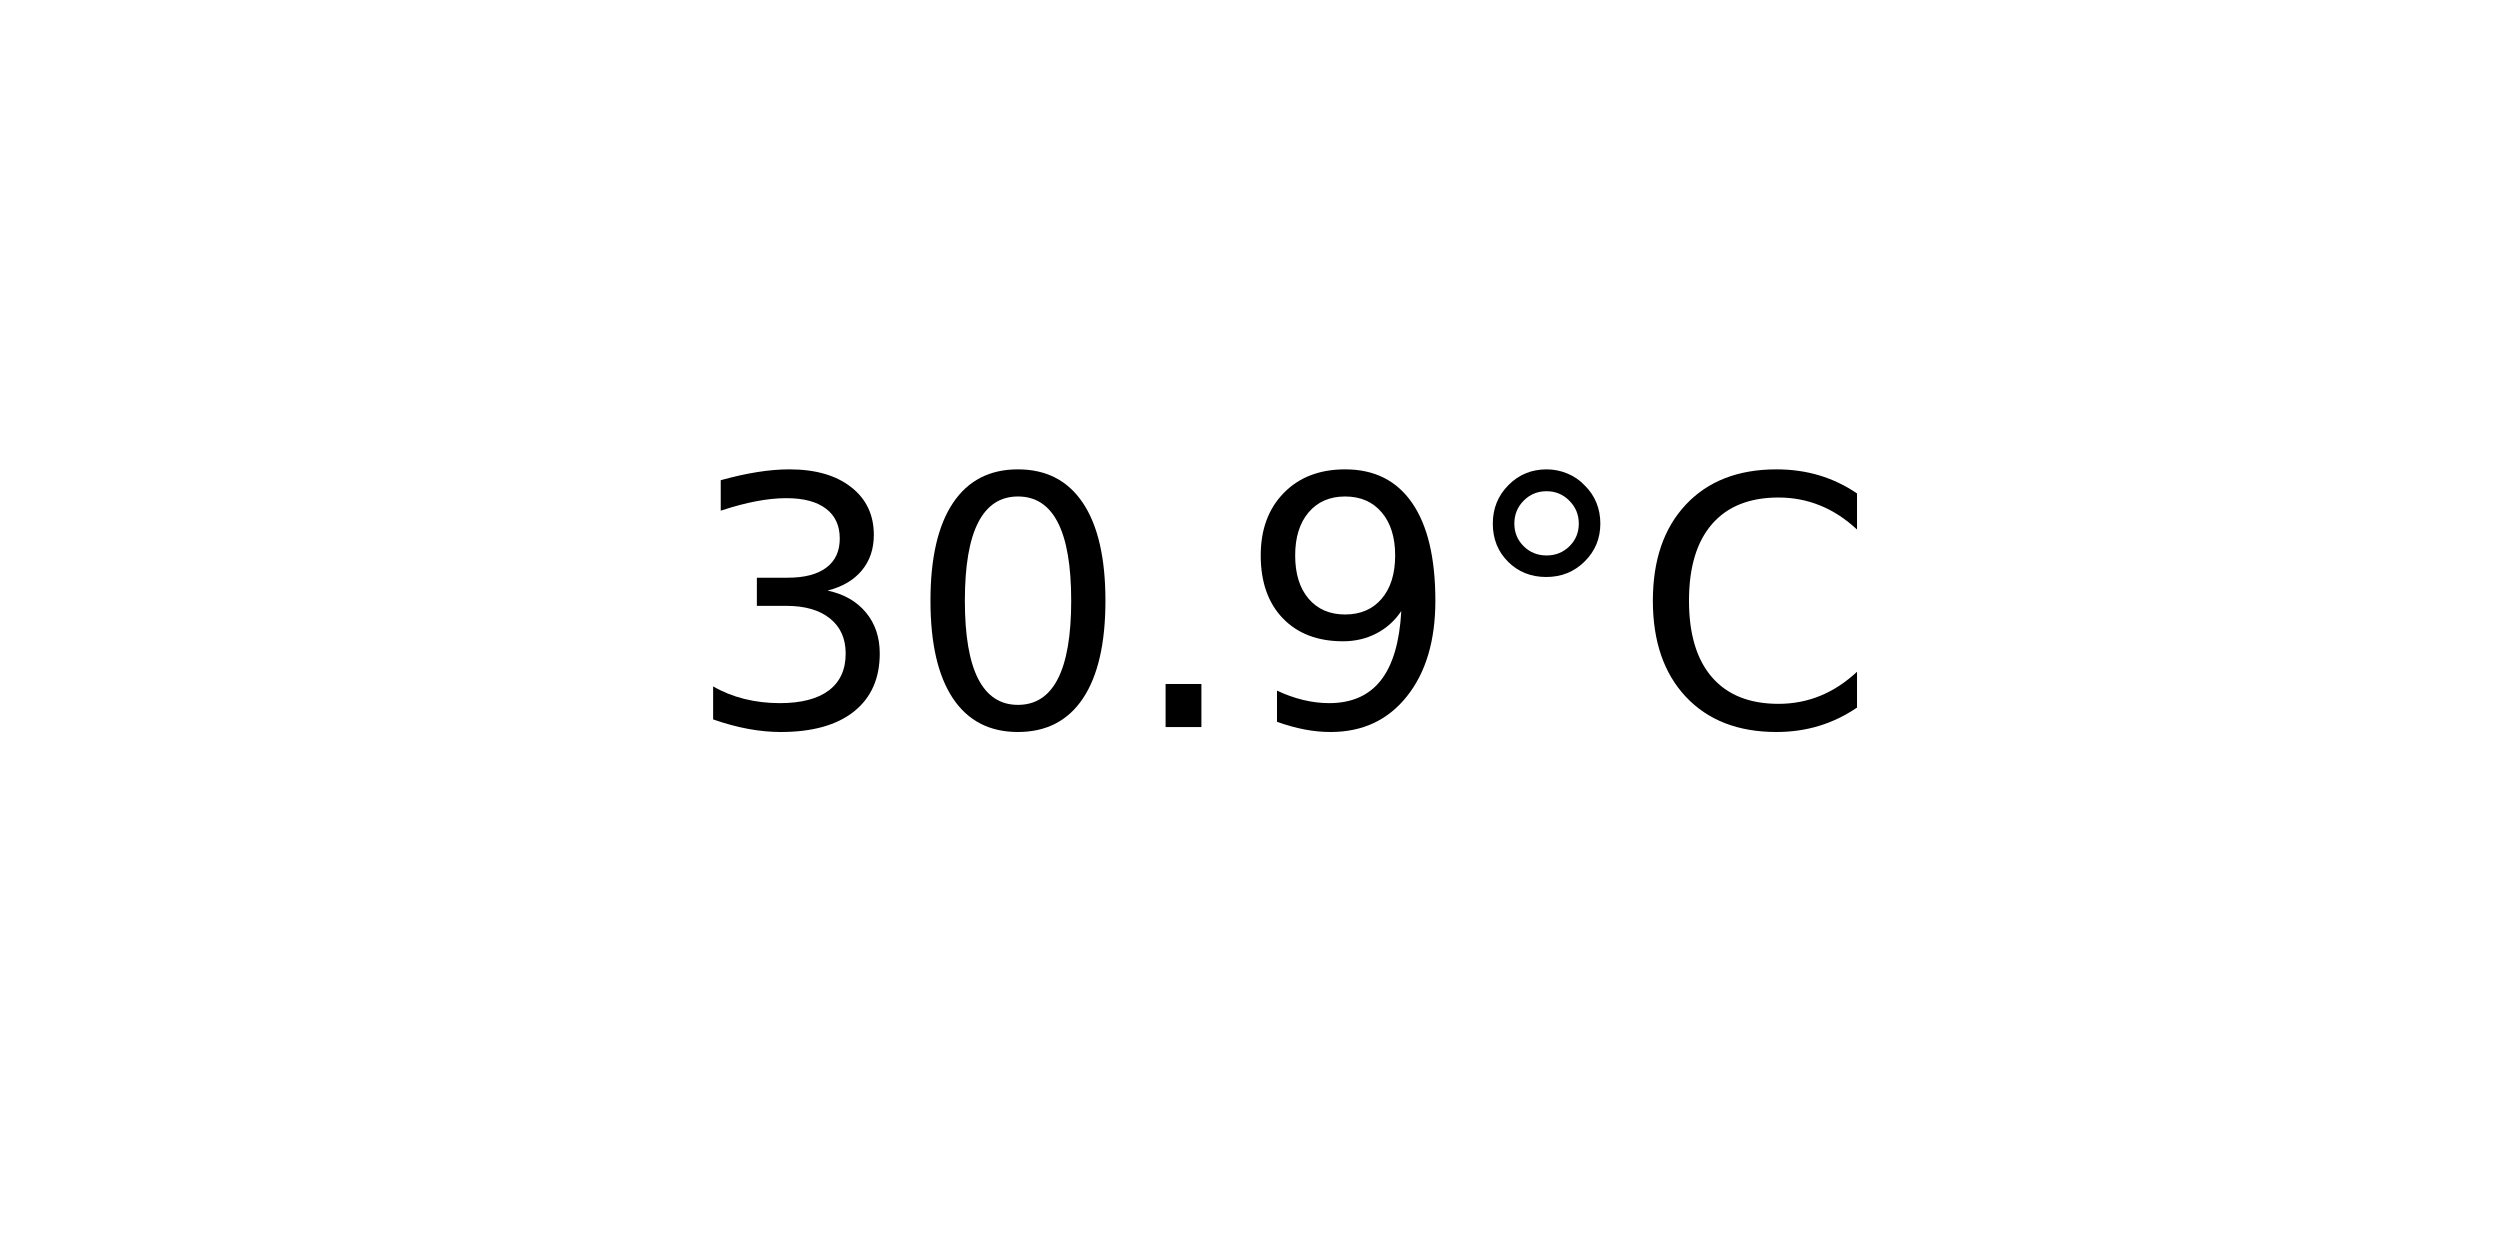
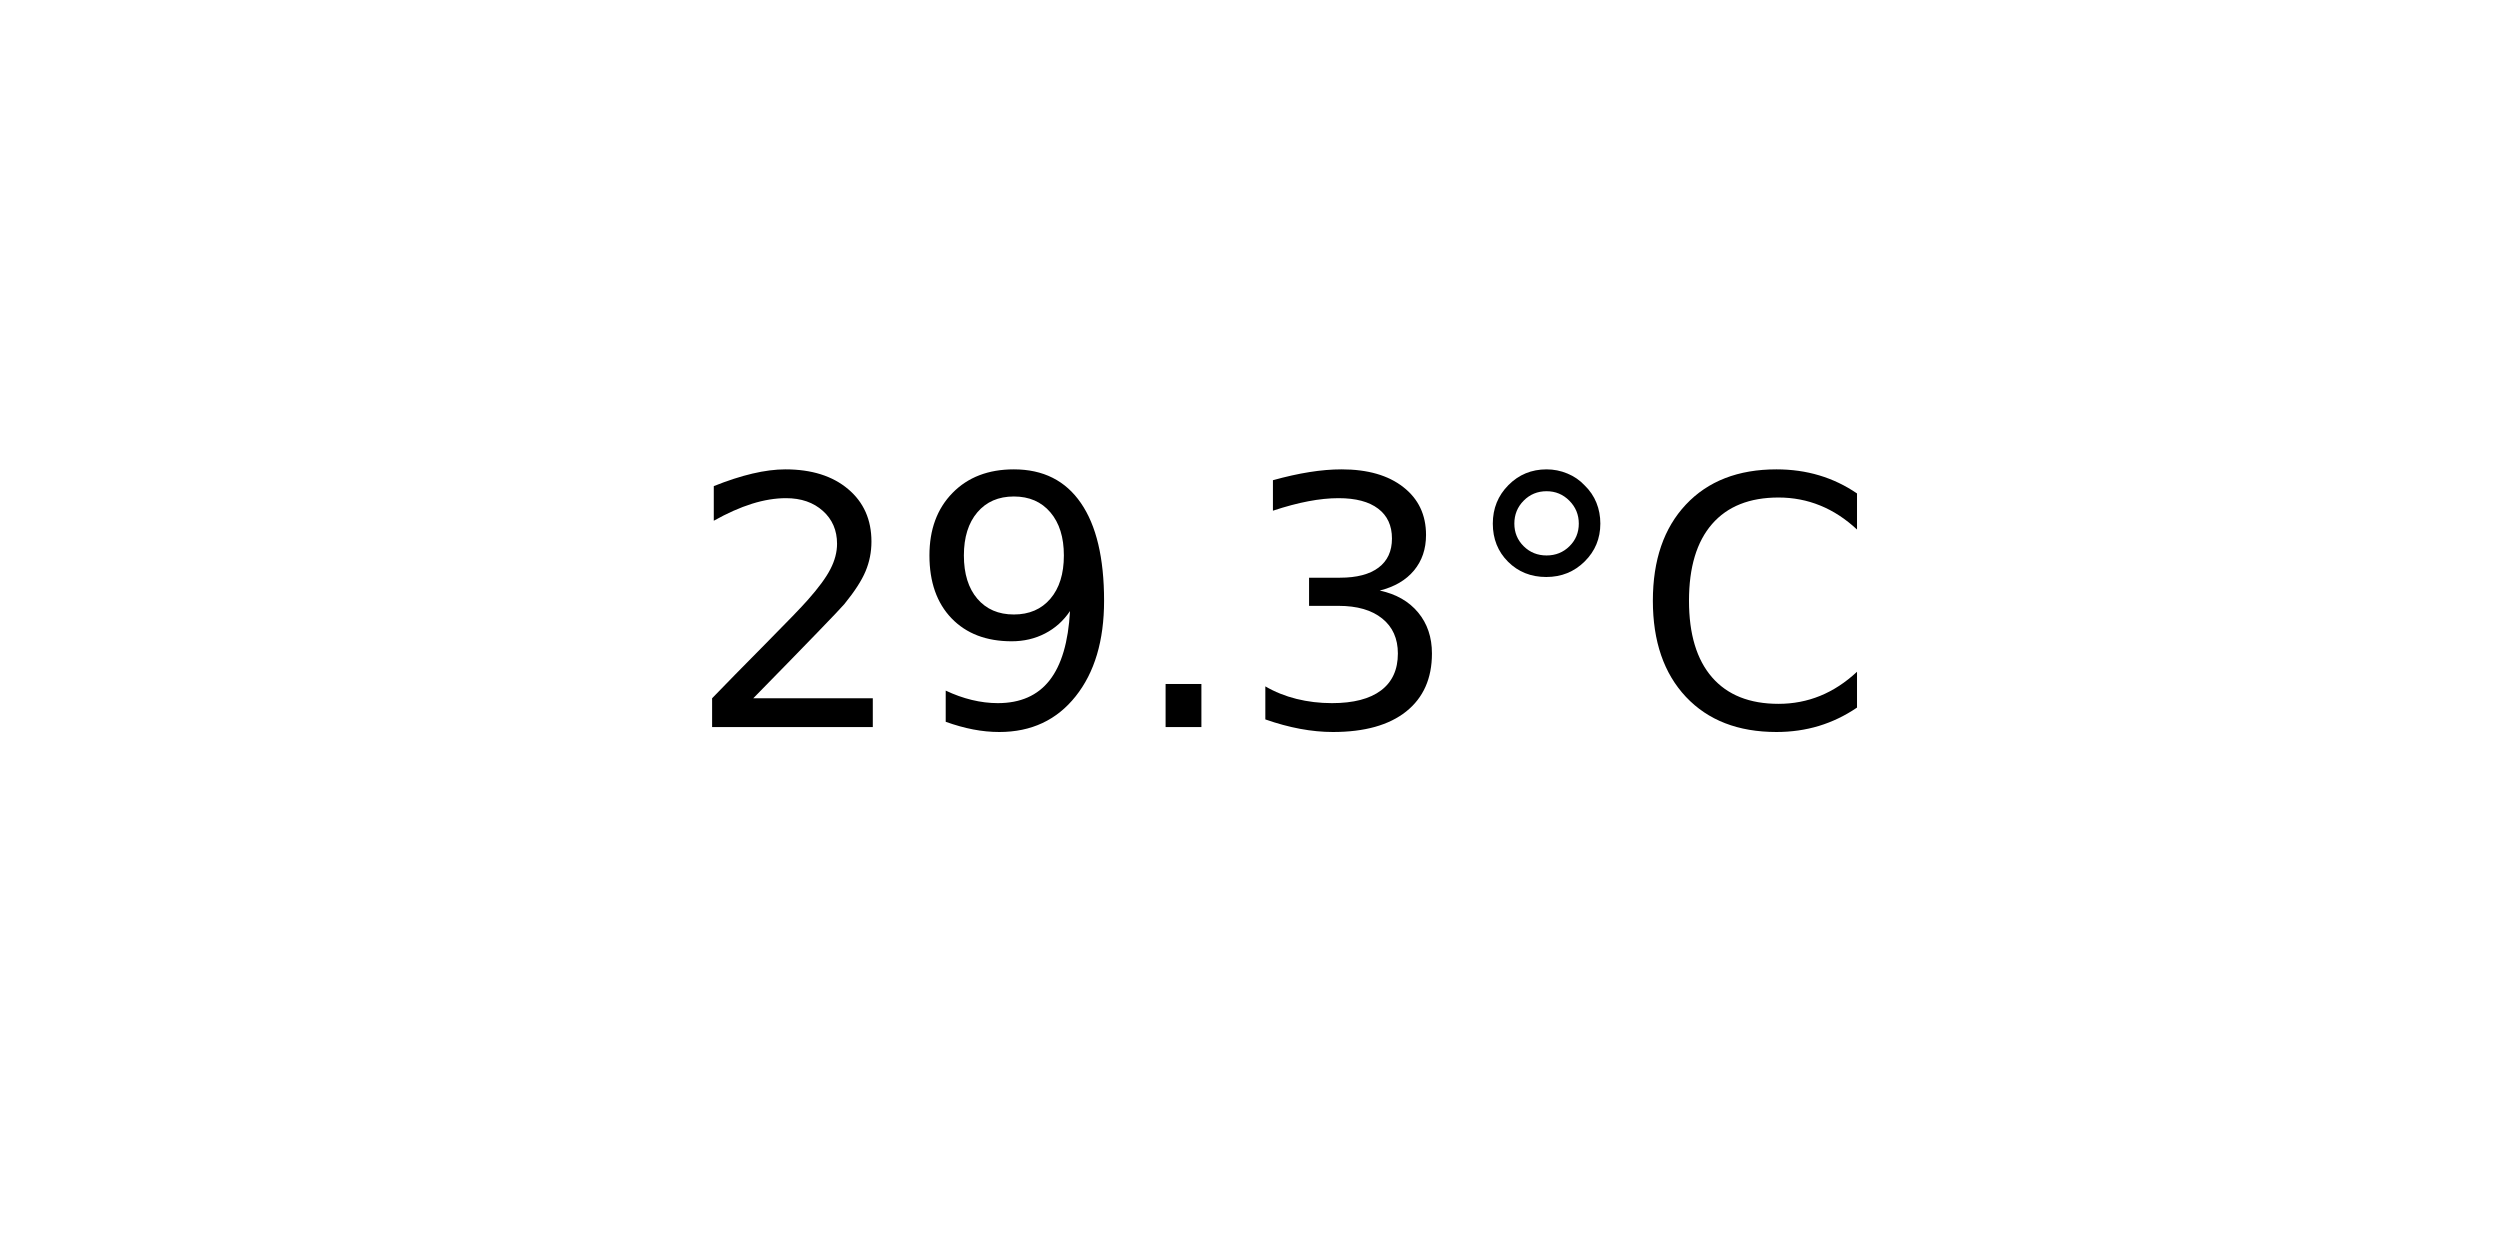
<svg xmlns="http://www.w3.org/2000/svg" xmlns:xlink="http://www.w3.org/1999/xlink" width="72pt" height="36pt" viewBox="0 0 72 36" version="1.1">
  <defs>
    <style type="text/css">*{stroke-linejoin: round; stroke-linecap: butt}</style>
  </defs>
  <g id="figure_1">
    <g id="axes_1">
      <g id="text_1">
        <g transform="translate(19.77578 20.93937) scale(0.1 -0.1)">
          <defs>
+             <path id="DejaVuSans-32" d="M 1228 531  L 3431 531  L 3431 0  L 469 0  L 469 531  Q 828 903 1448 1529  Q 2069 2156 2228 2338  Q 2531 2678 2651 2914  Q 2772 3150 2772 3378  Q 2772 3750 2511 3984  Q 2250 4219 1831 4219  Q 1534 4219 1204 4116  Q 875 4013 500 3803  L 500 4441  Q 881 4594 1212 4672  Q 1544 4750 1819 4750  Q 2544 4750 2975 4387  Q 3406 4025 3406 3419  Q 3406 3131 3298 2873  Q 3191 2616 2906 2266  Q 2828 2175 2409 1742  Q 1991 1309 1228 531  z " transform="scale(0.015625)" />
+             <path id="DejaVuSans-39" d="M 703 97  L 703 672  Q 941 559 1184 500  Q 1428 441 1663 441  Q 2288 441 2617 861  Q 2947 1281 2994 2138  Q 2813 1869 2534 1725  Q 2256 1581 1919 1581  Q 1219 1581 811 2004  Q 403 2428 403 3163  Q 403 3881 828 4315  Q 1253 4750 1959 4750  Q 2769 4750 3195 4129  Q 3622 3509 3622 2328  Q 3622 1225 3098 567  Q 2575 -91 1691 -91  Q 1453 -91 1209 -44  Q 966 3 703 97  z M 1959 2075  Q 2384 2075 2632 2365  Q 2881 2656 2881 3163  Q 2881 3666 2632 3958  Q 2384 4250 1959 4250  Q 1534 4250 1286 3958  Q 1038 3666 1038 3163  Q 1038 2656 1286 2365  Q 1534 2075 1959 2075  z " transform="scale(0.015625)" />
+             <path id="DejaVuSans-2e" d="M 684 794  L 1344 794  L 1344 0  L 684 0  L 684 794  z " transform="scale(0.015625)" />
            <path id="DejaVuSans-33" d="M 2597 2516  Q 3050 2419 3304 2112  Q 3559 1806 3559 1356  Q 3559 666 3084 287  Q 2609 -91 1734 -91  Q 1441 -91 1130 -33  Q 819 25 488 141  L 488 750  Q 750 597 1062 519  Q 1375 441 1716 441  Q 2309 441 2620 675  Q 2931 909 2931 1356  Q 2931 1769 2642 2001  Q 2353 2234 1838 2234  L 1294 2234  L 1294 2753  L 1863 2753  Q 2328 2753 2575 2939  Q 2822 3125 2822 3475  Q 2822 3834 2567 4026  Q 2313 4219 1838 4219  Q 1578 4219 1281 4162  Q 984 4106 628 3988  L 628 4550  Q 988 4650 1302 4700  Q 1616 4750 1894 4750  Q 2613 4750 3031 4423  Q 3450 4097 3450 3541  Q 3450 3153 3228 2886  Q 3006 2619 2597 2516  z " transform="scale(0.015625)" />
-             <path id="DejaVuSans-30" d="M 2034 4250  Q 1547 4250 1301 3770  Q 1056 3291 1056 2328  Q 1056 1369 1301 889  Q 1547 409 2034 409  Q 2525 409 2770 889  Q 3016 1369 3016 2328  Q 3016 3291 2770 3770  Q 2525 4250 2034 4250  z M 2034 4750  Q 2819 4750 3233 4129  Q 3647 3509 3647 2328  Q 3647 1150 3233 529  Q 2819 -91 2034 -91  Q 1250 -91 836 529  Q 422 1150 422 2328  Q 422 3509 836 4129  Q 1250 4750 2034 4750  z " transform="scale(0.015625)" />
-             <path id="DejaVuSans-2e" d="M 684 794  L 1344 794  L 1344 0  L 684 0  L 684 794  z " transform="scale(0.015625)" />
-             <path id="DejaVuSans-39" d="M 703 97  L 703 672  Q 941 559 1184 500  Q 1428 441 1663 441  Q 2288 441 2617 861  Q 2947 1281 2994 2138  Q 2813 1869 2534 1725  Q 2256 1581 1919 1581  Q 1219 1581 811 2004  Q 403 2428 403 3163  Q 403 3881 828 4315  Q 1253 4750 1959 4750  Q 2769 4750 3195 4129  Q 3622 3509 3622 2328  Q 3622 1225 3098 567  Q 2575 -91 1691 -91  Q 1453 -91 1209 -44  Q 966 3 703 97  z M 1959 2075  Q 2384 2075 2632 2365  Q 2881 2656 2881 3163  Q 2881 3666 2632 3958  Q 2384 4250 1959 4250  Q 1534 4250 1286 3958  Q 1038 3666 1038 3163  Q 1038 2656 1286 2365  Q 1534 2075 1959 2075  z " transform="scale(0.015625)" />
            <path id="DejaVuSans-b0" d="M 1600 4347  Q 1350 4347 1178 4173  Q 1006 4000 1006 3750  Q 1006 3503 1178 3333  Q 1350 3163 1600 3163  Q 1850 3163 2022 3333  Q 2194 3503 2194 3750  Q 2194 3997 2020 4172  Q 1847 4347 1600 4347  z M 1600 4750  Q 1800 4750 1984 4673  Q 2169 4597 2303 4453  Q 2447 4313 2519 4134  Q 2591 3956 2591 3750  Q 2591 3338 2302 3052  Q 2013 2766 1594 2766  Q 1172 2766 890 3047  Q 609 3328 609 3750  Q 609 4169 896 4459  Q 1184 4750 1600 4750  z " transform="scale(0.015625)" />
            <path id="DejaVuSans-43" d="M 4122 4306  L 4122 3641  Q 3803 3938 3442 4084  Q 3081 4231 2675 4231  Q 1875 4231 1450 3742  Q 1025 3253 1025 2328  Q 1025 1406 1450 917  Q 1875 428 2675 428  Q 3081 428 3442 575  Q 3803 722 4122 1019  L 4122 359  Q 3791 134 3420 21  Q 3050 -91 2638 -91  Q 1578 -91 968 557  Q 359 1206 359 2328  Q 359 3453 968 4101  Q 1578 4750 2638 4750  Q 3056 4750 3426 4639  Q 3797 4528 4122 4306  z " transform="scale(0.015625)" />
          </defs>
-           <use xlink:href="#DejaVuSans-33" />
-           <use xlink:href="#DejaVuSans-30" x="63.623" />
+           <use xlink:href="#DejaVuSans-32" />
+           <use xlink:href="#DejaVuSans-39" x="63.623" />
          <use xlink:href="#DejaVuSans-2e" x="127.246" />
-           <use xlink:href="#DejaVuSans-39" x="159.033" />
+           <use xlink:href="#DejaVuSans-33" x="159.033" />
          <use xlink:href="#DejaVuSans-b0" x="222.656" />
          <use xlink:href="#DejaVuSans-43" x="272.656" />
        </g>
      </g>
    </g>
  </g>
</svg>
